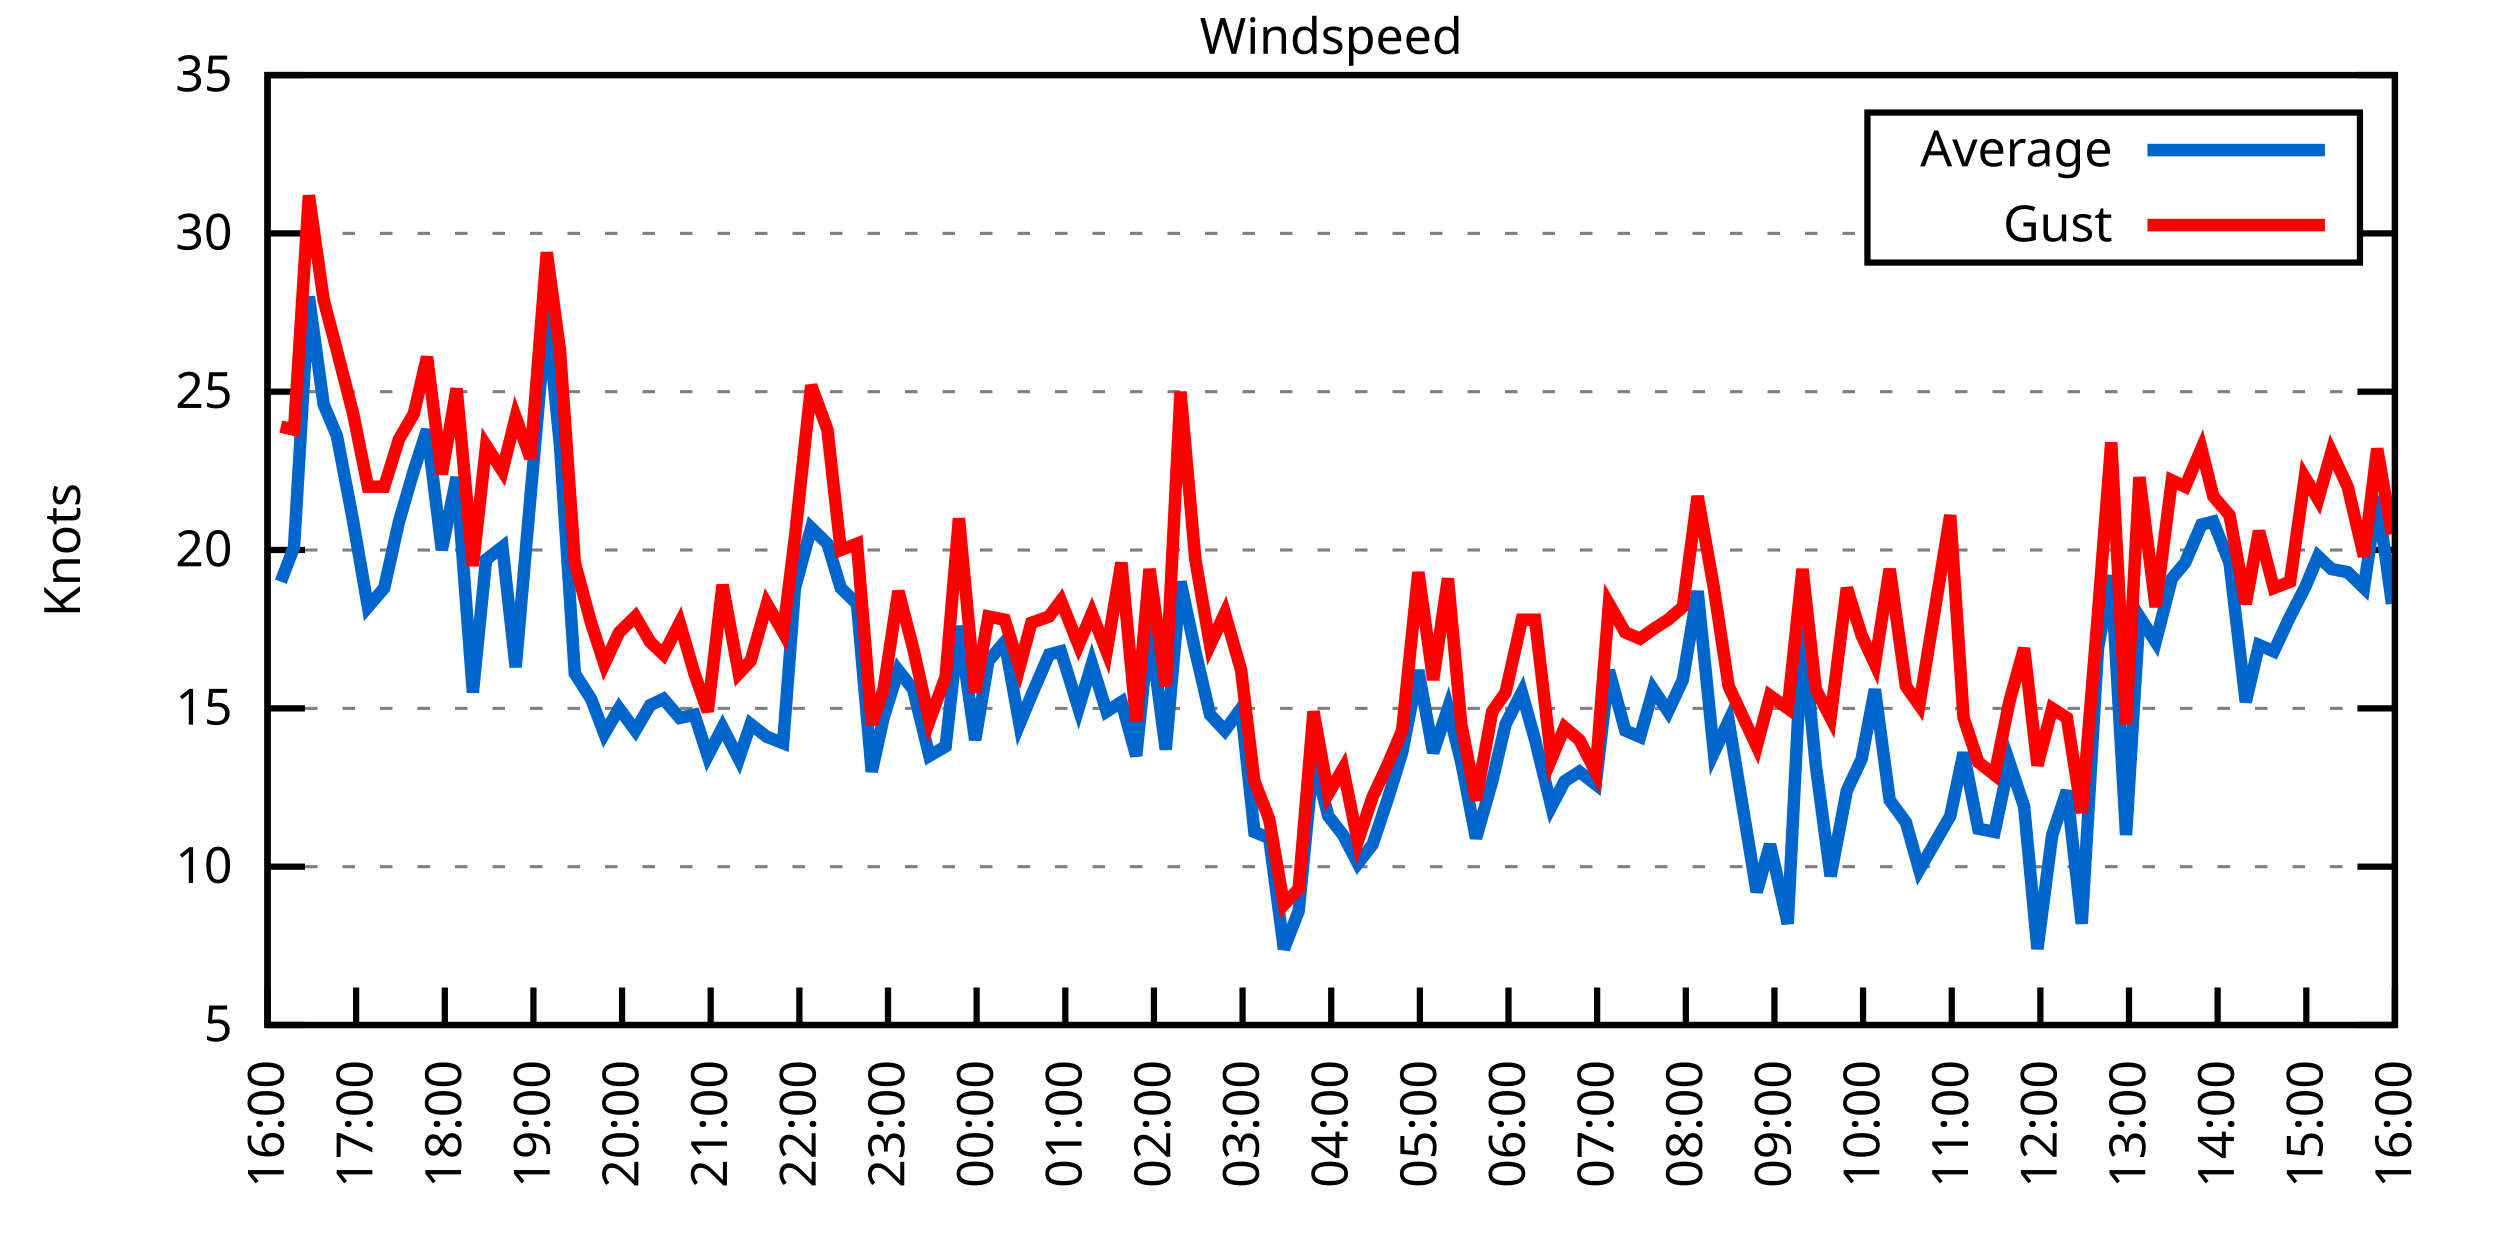
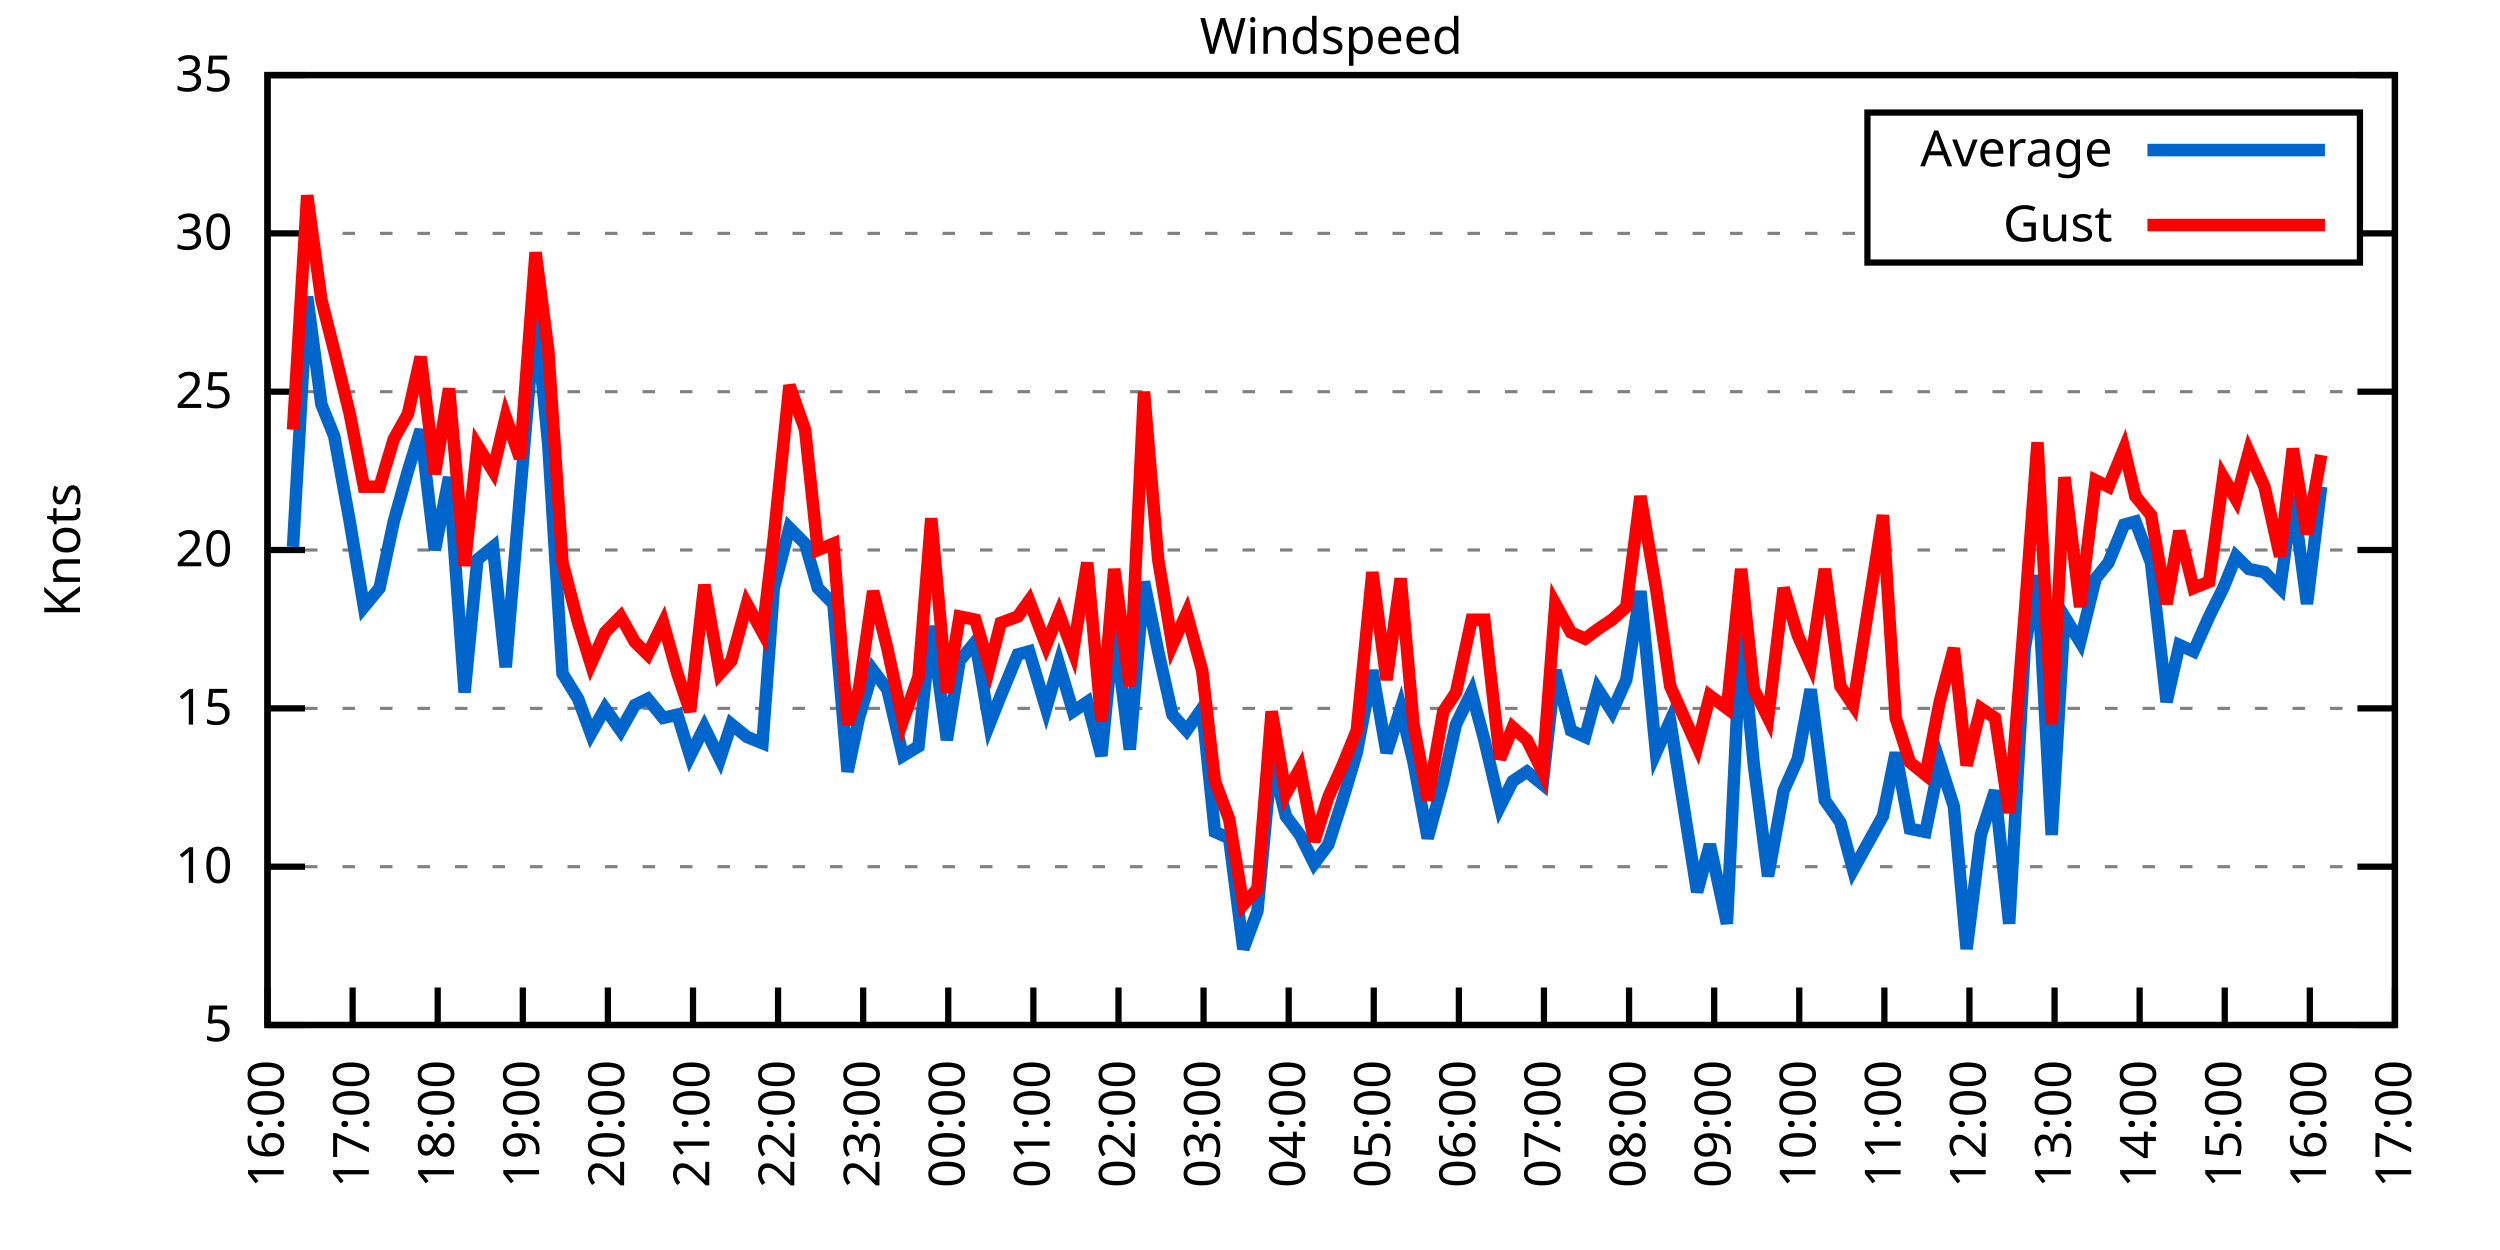
<svg xmlns="http://www.w3.org/2000/svg" xmlns:xlink="http://www.w3.org/1999/xlink" width="400" height="200" viewBox="0 0 400 200">
  <g id="gnuplot_canvas">
    <rect x="0" y="0" width="400" height="200" fill="none" />
    <defs>
      <circle id="gpDot" r="0.5" stroke-width="0.5" stroke="currentColor" />
      <path id="gpPt0" stroke-width="0.333" stroke="currentColor" d="M-1,0 h2 M0,-1 v2" />
      <path id="gpPt1" stroke-width="0.333" stroke="currentColor" d="M-1,-1 L1,1 M1,-1 L-1,1" />
      <path id="gpPt2" stroke-width="0.333" stroke="currentColor" d="M-1,0 L1,0 M0,-1 L0,1 M-1,-1 L1,1 M-1,1 L1,-1" />
      <rect id="gpPt3" stroke-width="0.333" stroke="currentColor" x="-1" y="-1" width="2" height="2" />
      <rect id="gpPt4" stroke-width="0.333" stroke="currentColor" fill="currentColor" x="-1" y="-1" width="2" height="2" />
      <circle id="gpPt5" stroke-width="0.333" stroke="currentColor" cx="0" cy="0" r="1" />
      <use xlink:href="#gpPt5" id="gpPt6" fill="currentColor" stroke="none" />
      <path id="gpPt7" stroke-width="0.333" stroke="currentColor" d="M0,-1.33 L-1.33,0.67 L1.33,0.67 z" />
      <use xlink:href="#gpPt7" id="gpPt8" fill="currentColor" stroke="none" />
      <use xlink:href="#gpPt7" id="gpPt9" stroke="currentColor" transform="rotate(180)" />
      <use xlink:href="#gpPt9" id="gpPt10" fill="currentColor" stroke="none" />
      <use xlink:href="#gpPt3" id="gpPt11" stroke="currentColor" transform="rotate(45)" />
      <use xlink:href="#gpPt11" id="gpPt12" fill="currentColor" stroke="none" />
      <path id="gpPt13" stroke-width="0.333" stroke="currentColor" d="M0,1.330 L1.265,0.411 L0.782,-1.067 L-0.782,-1.076 L-1.265,0.411 z" />
      <use xlink:href="#gpPt13" id="gpPt14" fill="currentColor" stroke="none" />
      <filter id="textbox" filterUnits="objectBoundingBox" x="0" y="0" height="1" width="1">
        <feFlood flood-color="white" flood-opacity="1" result="bgnd" />
        <feComposite in="SourceGraphic" in2="bgnd" operator="atop" />
      </filter>
      <filter id="greybox" filterUnits="objectBoundingBox" x="0" y="0" height="1" width="1">
        <feFlood flood-color="lightgrey" flood-opacity="1" result="grey" />
        <feComposite in="SourceGraphic" in2="grey" operator="atop" />
      </filter>
    </defs>
    <g fill="none" color="white" stroke="currentColor" stroke-width="1.00" stroke-linecap="butt" stroke-linejoin="miter">
</g>
    <g fill="none" color="black" stroke="currentColor" stroke-width="1.00" stroke-linecap="butt" stroke-linejoin="miter">
      <g stroke="none" shape-rendering="crispEdges">
        <polygon fill="rgb(255, 255, 255)" points="42.80,164.00 383.18,164.00 383.18,12.02 42.80,12.02 " />
      </g>
    </g>
    <g fill="none" color="black" stroke="currentColor" stroke-width="1.00" stroke-linecap="butt" stroke-linejoin="miter">
</g>
    <g fill="none" color="black" stroke="black" stroke-width="0.50" stroke-linecap="butt" stroke-linejoin="miter">
</g>
    <g fill="none" color="gray" stroke="currentColor" stroke-width="0.50" stroke-linecap="butt" stroke-linejoin="miter">
      <path stroke="gray" stroke-dasharray="2,4" class="gridline" d="M42.80,164.00 L383.19,164.00  " />
    </g>
    <g fill="none" color="gray" stroke="gray" stroke-width="1.00" stroke-linecap="butt" stroke-linejoin="miter">
</g>
    <g fill="none" color="black" stroke="currentColor" stroke-width="1.00" stroke-linecap="butt" stroke-linejoin="miter">
      <path stroke="black" d="M42.80,164.00 L48.80,164.00 M383.19,164.00 L377.19,164.00  " />
      <g transform="translate(37.20,166.60)" stroke="none" fill="black" font-family="Sans" font-size="8.00" text-anchor="end">
        <text>
          <tspan font-family="Sans"> 5</tspan>
        </text>
      </g>
    </g>
    <g fill="none" color="black" stroke="currentColor" stroke-width="1.00" stroke-linecap="butt" stroke-linejoin="miter">
</g>
    <g fill="none" color="black" stroke="black" stroke-width="0.50" stroke-linecap="butt" stroke-linejoin="miter">
</g>
    <g fill="none" color="gray" stroke="currentColor" stroke-width="0.50" stroke-linecap="butt" stroke-linejoin="miter">
      <path stroke="gray" stroke-dasharray="2,4" class="gridline" d="M42.80,138.67 L383.19,138.67  " />
    </g>
    <g fill="none" color="gray" stroke="gray" stroke-width="1.00" stroke-linecap="butt" stroke-linejoin="miter">
</g>
    <g fill="none" color="black" stroke="currentColor" stroke-width="1.00" stroke-linecap="butt" stroke-linejoin="miter">
      <path stroke="black" d="M42.80,138.67 L48.80,138.67 M383.19,138.67 L377.19,138.67  " />
      <g transform="translate(37.20,141.27)" stroke="none" fill="black" font-family="Sans" font-size="8.00" text-anchor="end">
        <text>
          <tspan font-family="Sans"> 10</tspan>
        </text>
      </g>
    </g>
    <g fill="none" color="black" stroke="currentColor" stroke-width="1.00" stroke-linecap="butt" stroke-linejoin="miter">
</g>
    <g fill="none" color="black" stroke="black" stroke-width="0.50" stroke-linecap="butt" stroke-linejoin="miter">
</g>
    <g fill="none" color="gray" stroke="currentColor" stroke-width="0.50" stroke-linecap="butt" stroke-linejoin="miter">
      <path stroke="gray" stroke-dasharray="2,4" class="gridline" d="M42.80,113.34 L383.19,113.34  " />
    </g>
    <g fill="none" color="gray" stroke="gray" stroke-width="1.00" stroke-linecap="butt" stroke-linejoin="miter">
</g>
    <g fill="none" color="black" stroke="currentColor" stroke-width="1.00" stroke-linecap="butt" stroke-linejoin="miter">
      <path stroke="black" d="M42.80,113.34 L48.80,113.34 M383.19,113.34 L377.19,113.34  " />
      <g transform="translate(37.20,115.94)" stroke="none" fill="black" font-family="Sans" font-size="8.00" text-anchor="end">
        <text>
          <tspan font-family="Sans"> 15</tspan>
        </text>
      </g>
    </g>
    <g fill="none" color="black" stroke="currentColor" stroke-width="1.00" stroke-linecap="butt" stroke-linejoin="miter">
</g>
    <g fill="none" color="black" stroke="black" stroke-width="0.50" stroke-linecap="butt" stroke-linejoin="miter">
</g>
    <g fill="none" color="gray" stroke="currentColor" stroke-width="0.50" stroke-linecap="butt" stroke-linejoin="miter">
      <path stroke="gray" stroke-dasharray="2,4" class="gridline" d="M42.80,88.00 L383.19,88.00  " />
    </g>
    <g fill="none" color="gray" stroke="gray" stroke-width="1.00" stroke-linecap="butt" stroke-linejoin="miter">
</g>
    <g fill="none" color="black" stroke="currentColor" stroke-width="1.00" stroke-linecap="butt" stroke-linejoin="miter">
      <path stroke="black" d="M42.80,88.00 L48.80,88.00 M383.19,88.00 L377.19,88.00  " />
      <g transform="translate(37.20,90.60)" stroke="none" fill="black" font-family="Sans" font-size="8.00" text-anchor="end">
        <text>
          <tspan font-family="Sans"> 20</tspan>
        </text>
      </g>
    </g>
    <g fill="none" color="black" stroke="currentColor" stroke-width="1.00" stroke-linecap="butt" stroke-linejoin="miter">
</g>
    <g fill="none" color="black" stroke="black" stroke-width="0.50" stroke-linecap="butt" stroke-linejoin="miter">
</g>
    <g fill="none" color="gray" stroke="currentColor" stroke-width="0.50" stroke-linecap="butt" stroke-linejoin="miter">
      <path stroke="gray" stroke-dasharray="2,4" class="gridline" d="M42.80,62.67 L383.19,62.67  " />
    </g>
    <g fill="none" color="gray" stroke="gray" stroke-width="1.00" stroke-linecap="butt" stroke-linejoin="miter">
</g>
    <g fill="none" color="black" stroke="currentColor" stroke-width="1.00" stroke-linecap="butt" stroke-linejoin="miter">
      <path stroke="black" d="M42.80,62.67 L48.80,62.67 M383.19,62.67 L377.19,62.67  " />
      <g transform="translate(37.20,65.27)" stroke="none" fill="black" font-family="Sans" font-size="8.00" text-anchor="end">
        <text>
          <tspan font-family="Sans"> 25</tspan>
        </text>
      </g>
    </g>
    <g fill="none" color="black" stroke="currentColor" stroke-width="1.00" stroke-linecap="butt" stroke-linejoin="miter">
</g>
    <g fill="none" color="black" stroke="black" stroke-width="0.50" stroke-linecap="butt" stroke-linejoin="miter">
</g>
    <g fill="none" color="gray" stroke="currentColor" stroke-width="0.50" stroke-linecap="butt" stroke-linejoin="miter">
      <path stroke="gray" stroke-dasharray="2,4" class="gridline" d="M42.80,37.34 L298.79,37.34 M377.59,37.34 L383.19,37.34  " />
    </g>
    <g fill="none" color="gray" stroke="gray" stroke-width="1.00" stroke-linecap="butt" stroke-linejoin="miter">
</g>
    <g fill="none" color="black" stroke="currentColor" stroke-width="1.00" stroke-linecap="butt" stroke-linejoin="miter">
      <path stroke="black" d="M42.80,37.34 L48.80,37.34 M383.19,37.34 L377.19,37.34  " />
      <g transform="translate(37.20,39.94)" stroke="none" fill="black" font-family="Sans" font-size="8.00" text-anchor="end">
        <text>
          <tspan font-family="Sans"> 30</tspan>
        </text>
      </g>
    </g>
    <g fill="none" color="black" stroke="currentColor" stroke-width="1.00" stroke-linecap="butt" stroke-linejoin="miter">
</g>
    <g fill="none" color="black" stroke="black" stroke-width="0.50" stroke-linecap="butt" stroke-linejoin="miter">
</g>
    <g fill="none" color="gray" stroke="currentColor" stroke-width="0.50" stroke-linecap="butt" stroke-linejoin="miter">
      <path stroke="gray" stroke-dasharray="2,4" class="gridline" d="M42.80,12.01 L383.19,12.01  " />
    </g>
    <g fill="none" color="gray" stroke="gray" stroke-width="1.00" stroke-linecap="butt" stroke-linejoin="miter">
</g>
    <g fill="none" color="black" stroke="currentColor" stroke-width="1.00" stroke-linecap="butt" stroke-linejoin="miter">
      <path stroke="black" d="M42.80,12.01 L48.80,12.01 M383.19,12.01 L377.19,12.01  " />
      <g transform="translate(37.20,14.61)" stroke="none" fill="black" font-family="Sans" font-size="8.00" text-anchor="end">
        <text>
          <tspan font-family="Sans"> 35</tspan>
        </text>
      </g>
    </g>
    <g fill="none" color="black" stroke="currentColor" stroke-width="1.00" stroke-linecap="butt" stroke-linejoin="miter">
      <path stroke="black" d="M42.80,164.00 L42.80,158.00  " />
      <g transform="translate(45.40,169.60) rotate(270.00)" stroke="none" fill="black" font-family="Sans" font-size="8.00" text-anchor="end">
        <text>
          <tspan font-family="Sans">16:00</tspan>
        </text>
      </g>
    </g>
    <g fill="none" color="black" stroke="currentColor" stroke-width="1.00" stroke-linecap="butt" stroke-linejoin="miter">
-       <path stroke="black" d="M56.98,164.00 L56.98,158.00  " />
-       <g transform="translate(59.58,169.60) rotate(270.00)" stroke="none" fill="black" font-family="Sans" font-size="8.00" text-anchor="end">
+       <path stroke="black" d="M56.42,164.00 L56.42,158.00  " />
+       <g transform="translate(59.02,169.60) rotate(270.00)" stroke="none" fill="black" font-family="Sans" font-size="8.00" text-anchor="end">
        <text>
          <tspan font-family="Sans">17:00</tspan>
        </text>
      </g>
    </g>
    <g fill="none" color="black" stroke="currentColor" stroke-width="1.00" stroke-linecap="butt" stroke-linejoin="miter">
-       <path stroke="black" d="M71.17,164.00 L71.17,158.00  " />
-       <g transform="translate(73.77,169.60) rotate(270.00)" stroke="none" fill="black" font-family="Sans" font-size="8.00" text-anchor="end">
+       <path stroke="black" d="M70.03,164.00 L70.03,158.00  " />
+       <g transform="translate(72.63,169.60) rotate(270.00)" stroke="none" fill="black" font-family="Sans" font-size="8.00" text-anchor="end">
        <text>
          <tspan font-family="Sans">18:00</tspan>
        </text>
      </g>
    </g>
    <g fill="none" color="black" stroke="currentColor" stroke-width="1.00" stroke-linecap="butt" stroke-linejoin="miter">
-       <path stroke="black" d="M85.35,164.00 L85.35,158.00  " />
-       <g transform="translate(87.95,169.60) rotate(270.00)" stroke="none" fill="black" font-family="Sans" font-size="8.00" text-anchor="end">
+       <path stroke="black" d="M83.65,164.00 L83.65,158.00  " />
+       <g transform="translate(86.25,169.60) rotate(270.00)" stroke="none" fill="black" font-family="Sans" font-size="8.00" text-anchor="end">
        <text>
          <tspan font-family="Sans">19:00</tspan>
        </text>
      </g>
    </g>
    <g fill="none" color="black" stroke="currentColor" stroke-width="1.00" stroke-linecap="butt" stroke-linejoin="miter">
-       <path stroke="black" d="M99.53,164.00 L99.53,158.00  " />
-       <g transform="translate(102.13,169.60) rotate(270.00)" stroke="none" fill="black" font-family="Sans" font-size="8.00" text-anchor="end">
+       <path stroke="black" d="M97.26,164.00 L97.26,158.00  " />
+       <g transform="translate(99.86,169.60) rotate(270.00)" stroke="none" fill="black" font-family="Sans" font-size="8.00" text-anchor="end">
        <text>
          <tspan font-family="Sans">20:00</tspan>
        </text>
      </g>
    </g>
    <g fill="none" color="black" stroke="currentColor" stroke-width="1.00" stroke-linecap="butt" stroke-linejoin="miter">
-       <path stroke="black" d="M113.71,164.00 L113.71,158.00  " />
-       <g transform="translate(116.31,169.60) rotate(270.00)" stroke="none" fill="black" font-family="Sans" font-size="8.00" text-anchor="end">
+       <path stroke="black" d="M110.88,164.00 L110.88,158.00  " />
+       <g transform="translate(113.48,169.60) rotate(270.00)" stroke="none" fill="black" font-family="Sans" font-size="8.00" text-anchor="end">
        <text>
          <tspan font-family="Sans">21:00</tspan>
        </text>
      </g>
    </g>
    <g fill="none" color="black" stroke="currentColor" stroke-width="1.00" stroke-linecap="butt" stroke-linejoin="miter">
-       <path stroke="black" d="M127.90,164.00 L127.90,158.00  " />
-       <g transform="translate(130.50,169.60) rotate(270.00)" stroke="none" fill="black" font-family="Sans" font-size="8.00" text-anchor="end">
+       <path stroke="black" d="M124.49,164.00 L124.49,158.00  " />
+       <g transform="translate(127.09,169.60) rotate(270.00)" stroke="none" fill="black" font-family="Sans" font-size="8.00" text-anchor="end">
        <text>
          <tspan font-family="Sans">22:00</tspan>
        </text>
      </g>
    </g>
    <g fill="none" color="black" stroke="currentColor" stroke-width="1.00" stroke-linecap="butt" stroke-linejoin="miter">
-       <path stroke="black" d="M142.08,164.00 L142.08,158.00  " />
-       <g transform="translate(144.68,169.60) rotate(270.00)" stroke="none" fill="black" font-family="Sans" font-size="8.00" text-anchor="end">
+       <path stroke="black" d="M138.11,164.00 L138.11,158.00  " />
+       <g transform="translate(140.71,169.60) rotate(270.00)" stroke="none" fill="black" font-family="Sans" font-size="8.00" text-anchor="end">
        <text>
          <tspan font-family="Sans">23:00</tspan>
        </text>
      </g>
    </g>
    <g fill="none" color="black" stroke="currentColor" stroke-width="1.00" stroke-linecap="butt" stroke-linejoin="miter">
-       <path stroke="black" d="M156.26,164.00 L156.26,158.00  " />
-       <g transform="translate(158.86,169.60) rotate(270.00)" stroke="none" fill="black" font-family="Sans" font-size="8.00" text-anchor="end">
+       <path stroke="black" d="M151.72,164.00 L151.72,158.00  " />
+       <g transform="translate(154.32,169.60) rotate(270.00)" stroke="none" fill="black" font-family="Sans" font-size="8.00" text-anchor="end">
        <text>
          <tspan font-family="Sans">00:00</tspan>
        </text>
      </g>
    </g>
    <g fill="none" color="black" stroke="currentColor" stroke-width="1.00" stroke-linecap="butt" stroke-linejoin="miter">
-       <path stroke="black" d="M170.45,164.00 L170.45,158.00  " />
-       <g transform="translate(173.05,169.60) rotate(270.00)" stroke="none" fill="black" font-family="Sans" font-size="8.00" text-anchor="end">
+       <path stroke="black" d="M165.34,164.00 L165.34,158.00  " />
+       <g transform="translate(167.94,169.60) rotate(270.00)" stroke="none" fill="black" font-family="Sans" font-size="8.00" text-anchor="end">
        <text>
          <tspan font-family="Sans">01:00</tspan>
        </text>
      </g>
    </g>
    <g fill="none" color="black" stroke="currentColor" stroke-width="1.00" stroke-linecap="butt" stroke-linejoin="miter">
-       <path stroke="black" d="M184.63,164.00 L184.63,158.00  " />
-       <g transform="translate(187.23,169.60) rotate(270.00)" stroke="none" fill="black" font-family="Sans" font-size="8.00" text-anchor="end">
+       <path stroke="black" d="M178.96,164.00 L178.96,158.00  " />
+       <g transform="translate(181.56,169.60) rotate(270.00)" stroke="none" fill="black" font-family="Sans" font-size="8.00" text-anchor="end">
        <text>
          <tspan font-family="Sans">02:00</tspan>
        </text>
      </g>
    </g>
    <g fill="none" color="black" stroke="currentColor" stroke-width="1.00" stroke-linecap="butt" stroke-linejoin="miter">
-       <path stroke="black" d="M198.81,164.00 L198.81,158.00  " />
-       <g transform="translate(201.41,169.60) rotate(270.00)" stroke="none" fill="black" font-family="Sans" font-size="8.00" text-anchor="end">
+       <path stroke="black" d="M192.57,164.00 L192.57,158.00  " />
+       <g transform="translate(195.17,169.60) rotate(270.00)" stroke="none" fill="black" font-family="Sans" font-size="8.00" text-anchor="end">
        <text>
          <tspan font-family="Sans">03:00</tspan>
        </text>
      </g>
    </g>
    <g fill="none" color="black" stroke="currentColor" stroke-width="1.00" stroke-linecap="butt" stroke-linejoin="miter">
-       <path stroke="black" d="M213.00,164.00 L213.00,158.00  " />
-       <g transform="translate(215.60,169.60) rotate(270.00)" stroke="none" fill="black" font-family="Sans" font-size="8.00" text-anchor="end">
+       <path stroke="black" d="M206.19,164.00 L206.19,158.00  " />
+       <g transform="translate(208.79,169.60) rotate(270.00)" stroke="none" fill="black" font-family="Sans" font-size="8.00" text-anchor="end">
        <text>
          <tspan font-family="Sans">04:00</tspan>
        </text>
      </g>
    </g>
    <g fill="none" color="black" stroke="currentColor" stroke-width="1.00" stroke-linecap="butt" stroke-linejoin="miter">
-       <path stroke="black" d="M227.18,164.00 L227.18,158.00  " />
-       <g transform="translate(229.78,169.60) rotate(270.00)" stroke="none" fill="black" font-family="Sans" font-size="8.00" text-anchor="end">
+       <path stroke="black" d="M219.80,164.00 L219.80,158.00  " />
+       <g transform="translate(222.40,169.60) rotate(270.00)" stroke="none" fill="black" font-family="Sans" font-size="8.00" text-anchor="end">
        <text>
          <tspan font-family="Sans">05:00</tspan>
        </text>
      </g>
    </g>
    <g fill="none" color="black" stroke="currentColor" stroke-width="1.00" stroke-linecap="butt" stroke-linejoin="miter">
-       <path stroke="black" d="M241.36,164.00 L241.36,158.00  " />
-       <g transform="translate(243.96,169.60) rotate(270.00)" stroke="none" fill="black" font-family="Sans" font-size="8.00" text-anchor="end">
+       <path stroke="black" d="M233.42,164.00 L233.42,158.00  " />
+       <g transform="translate(236.02,169.60) rotate(270.00)" stroke="none" fill="black" font-family="Sans" font-size="8.00" text-anchor="end">
        <text>
          <tspan font-family="Sans">06:00</tspan>
        </text>
      </g>
    </g>
    <g fill="none" color="black" stroke="currentColor" stroke-width="1.00" stroke-linecap="butt" stroke-linejoin="miter">
-       <path stroke="black" d="M255.54,164.00 L255.54,158.00  " />
-       <g transform="translate(258.14,169.60) rotate(270.00)" stroke="none" fill="black" font-family="Sans" font-size="8.00" text-anchor="end">
+       <path stroke="black" d="M247.03,164.00 L247.03,158.00  " />
+       <g transform="translate(249.63,169.60) rotate(270.00)" stroke="none" fill="black" font-family="Sans" font-size="8.00" text-anchor="end">
        <text>
          <tspan font-family="Sans">07:00</tspan>
        </text>
      </g>
    </g>
    <g fill="none" color="black" stroke="currentColor" stroke-width="1.00" stroke-linecap="butt" stroke-linejoin="miter">
-       <path stroke="black" d="M269.73,164.00 L269.73,158.00  " />
-       <g transform="translate(272.33,169.60) rotate(270.00)" stroke="none" fill="black" font-family="Sans" font-size="8.00" text-anchor="end">
+       <path stroke="black" d="M260.65,164.00 L260.65,158.00  " />
+       <g transform="translate(263.25,169.60) rotate(270.00)" stroke="none" fill="black" font-family="Sans" font-size="8.00" text-anchor="end">
        <text>
          <tspan font-family="Sans">08:00</tspan>
        </text>
      </g>
    </g>
    <g fill="none" color="black" stroke="currentColor" stroke-width="1.00" stroke-linecap="butt" stroke-linejoin="miter">
-       <path stroke="black" d="M283.91,164.00 L283.91,158.00  " />
-       <g transform="translate(286.51,169.60) rotate(270.00)" stroke="none" fill="black" font-family="Sans" font-size="8.00" text-anchor="end">
+       <path stroke="black" d="M274.27,164.00 L274.27,158.00  " />
+       <g transform="translate(276.87,169.60) rotate(270.00)" stroke="none" fill="black" font-family="Sans" font-size="8.00" text-anchor="end">
        <text>
          <tspan font-family="Sans">09:00</tspan>
        </text>
      </g>
    </g>
    <g fill="none" color="black" stroke="currentColor" stroke-width="1.00" stroke-linecap="butt" stroke-linejoin="miter">
-       <path stroke="black" d="M298.09,164.00 L298.09,158.00  " />
-       <g transform="translate(300.69,169.60) rotate(270.00)" stroke="none" fill="black" font-family="Sans" font-size="8.00" text-anchor="end">
+       <path stroke="black" d="M287.88,164.00 L287.88,158.00  " />
+       <g transform="translate(290.48,169.60) rotate(270.00)" stroke="none" fill="black" font-family="Sans" font-size="8.00" text-anchor="end">
        <text>
          <tspan font-family="Sans">10:00</tspan>
        </text>
      </g>
    </g>
    <g fill="none" color="black" stroke="currentColor" stroke-width="1.00" stroke-linecap="butt" stroke-linejoin="miter">
-       <path stroke="black" d="M312.28,164.00 L312.28,158.00  " />
-       <g transform="translate(314.88,169.60) rotate(270.00)" stroke="none" fill="black" font-family="Sans" font-size="8.00" text-anchor="end">
+       <path stroke="black" d="M301.50,164.00 L301.50,158.00  " />
+       <g transform="translate(304.10,169.60) rotate(270.00)" stroke="none" fill="black" font-family="Sans" font-size="8.00" text-anchor="end">
        <text>
          <tspan font-family="Sans">11:00</tspan>
        </text>
      </g>
    </g>
    <g fill="none" color="black" stroke="currentColor" stroke-width="1.00" stroke-linecap="butt" stroke-linejoin="miter">
-       <path stroke="black" d="M326.46,164.00 L326.46,158.00  " />
-       <g transform="translate(329.06,169.60) rotate(270.00)" stroke="none" fill="black" font-family="Sans" font-size="8.00" text-anchor="end">
+       <path stroke="black" d="M315.11,164.00 L315.11,158.00  " />
+       <g transform="translate(317.71,169.60) rotate(270.00)" stroke="none" fill="black" font-family="Sans" font-size="8.00" text-anchor="end">
        <text>
          <tspan font-family="Sans">12:00</tspan>
        </text>
      </g>
    </g>
    <g fill="none" color="black" stroke="currentColor" stroke-width="1.00" stroke-linecap="butt" stroke-linejoin="miter">
-       <path stroke="black" d="M340.64,164.00 L340.64,158.00  " />
-       <g transform="translate(343.24,169.60) rotate(270.00)" stroke="none" fill="black" font-family="Sans" font-size="8.00" text-anchor="end">
+       <path stroke="black" d="M328.73,164.00 L328.73,158.00  " />
+       <g transform="translate(331.33,169.60) rotate(270.00)" stroke="none" fill="black" font-family="Sans" font-size="8.00" text-anchor="end">
        <text>
          <tspan font-family="Sans">13:00</tspan>
        </text>
      </g>
    </g>
    <g fill="none" color="black" stroke="currentColor" stroke-width="1.00" stroke-linecap="butt" stroke-linejoin="miter">
-       <path stroke="black" d="M354.82,164.00 L354.82,158.00  " />
-       <g transform="translate(357.42,169.60) rotate(270.00)" stroke="none" fill="black" font-family="Sans" font-size="8.00" text-anchor="end">
+       <path stroke="black" d="M342.34,164.00 L342.34,158.00  " />
+       <g transform="translate(344.94,169.60) rotate(270.00)" stroke="none" fill="black" font-family="Sans" font-size="8.00" text-anchor="end">
        <text>
          <tspan font-family="Sans">14:00</tspan>
        </text>
      </g>
    </g>
    <g fill="none" color="black" stroke="currentColor" stroke-width="1.00" stroke-linecap="butt" stroke-linejoin="miter">
-       <path stroke="black" d="M369.01,164.00 L369.01,158.00  " />
-       <g transform="translate(371.61,169.60) rotate(270.00)" stroke="none" fill="black" font-family="Sans" font-size="8.00" text-anchor="end">
+       <path stroke="black" d="M355.96,164.00 L355.96,158.00  " />
+       <g transform="translate(358.56,169.60) rotate(270.00)" stroke="none" fill="black" font-family="Sans" font-size="8.00" text-anchor="end">
        <text>
          <tspan font-family="Sans">15:00</tspan>
+         </text>
+       </g>
+     </g>
+     <g fill="none" color="black" stroke="currentColor" stroke-width="1.00" stroke-linecap="butt" stroke-linejoin="miter">
+       <path stroke="black" d="M369.57,164.00 L369.57,158.00  " />
+       <g transform="translate(372.17,169.60) rotate(270.00)" stroke="none" fill="black" font-family="Sans" font-size="8.00" text-anchor="end">
+         <text>
+           <tspan font-family="Sans">16:00</tspan>
        </text>
      </g>
    </g>
    <g fill="none" color="black" stroke="currentColor" stroke-width="1.00" stroke-linecap="butt" stroke-linejoin="miter">
      <path stroke="black" d="M383.19,164.00 L383.19,158.00  " />
      <g transform="translate(385.79,169.60) rotate(270.00)" stroke="none" fill="black" font-family="Sans" font-size="8.00" text-anchor="end">
        <text>
-           <tspan font-family="Sans">16:00</tspan>
+           <tspan font-family="Sans">17:00</tspan>
        </text>
      </g>
    </g>
    <g fill="none" color="black" stroke="currentColor" stroke-width="1.00" stroke-linecap="butt" stroke-linejoin="miter">
</g>
    <g fill="none" color="black" stroke="currentColor" stroke-width="1.00" stroke-linecap="butt" stroke-linejoin="miter">
      <path stroke="black" d="M42.80,12.01 L42.80,164.00 L383.19,164.00 L383.19,12.01 L42.80,12.01 Z  " />
    </g>
    <g fill="none" color="black" stroke="currentColor" stroke-width="1.00" stroke-linecap="butt" stroke-linejoin="miter">
</g>
    <g fill="none" color="black" stroke="currentColor" stroke-width="1.00" stroke-linecap="butt" stroke-linejoin="miter">
      <path stroke="black" d="M298.79,42.01 L298.79,18.01 L377.59,18.01 L377.59,42.01 L298.79,42.01 Z  " />
    </g>
    <g id="Windspeed_plot_1">
      <g fill="none" color="white" stroke="black" stroke-width="2.00" stroke-linecap="butt" stroke-linejoin="miter">
</g>
      <g fill="none" color="black" stroke="currentColor" stroke-width="2.00" stroke-linecap="butt" stroke-linejoin="miter">
        <g transform="translate(337.99,26.61)" stroke="none" fill="black" font-family="Sans" font-size="8.00" text-anchor="end">
          <text>
            <tspan font-family="Sans">Average</tspan>
          </text>
        </g>
      </g>
      <g fill="none" color="black" stroke="currentColor" stroke-width="2.00" stroke-linecap="butt" stroke-linejoin="miter">
-         <path stroke="rgb(  0, 102, 204)" d="M343.59,24.01 L371.99,24.01 M44.93,93.07 L47.05,87.50 L49.42,47.47 L51.78,64.70 L53.91,69.77 L56.51,83.45   L58.87,97.12 L61.47,94.08 L63.84,83.45 L66.20,75.34 L68.33,68.75 L70.69,88.00 L73.06,76.35 L75.66,110.80   L77.78,89.52 L80.38,87.50 L82.51,106.75 L84.88,79.39 L87.48,50.01 L89.60,71.29 L91.97,107.76 L94.57,111.82   L96.70,117.39 L99.06,113.34 L101.66,116.88 L104.02,112.83 L106.15,111.82 L108.75,114.86 L111.11,114.35 L113.24,120.94   L115.61,116.38 L118.21,121.44 L120.10,115.87 L122.70,117.90 L125.30,118.91 L127.19,94.08 L129.79,84.46 L132.39,86.99   L134.52,94.08 L137.12,96.62 L139.48,123.47 L141.37,114.86 L143.74,107.26 L146.10,110.30 L148.70,120.94 L151.30,119.42   L153.43,100.16 L156.03,118.40 L158.15,105.74 L160.75,102.70 L163.12,115.87 L165.01,111.31 L167.85,104.72 L169.74,104.22   L172.57,113.34 L174.70,106.24 L177.06,113.84 L179.43,112.32 L181.79,120.94 L183.92,100.16 L186.52,119.92 L188.88,93.07   L191.25,104.22 L193.61,114.35 L195.98,116.88 L198.58,113.34 L200.70,133.10 L203.07,134.11 L205.43,151.84 L207.79,145.76   L210.16,121.44 L212.52,130.56 L214.89,133.60 L217.25,138.16 L219.61,135.12 L221.98,128.03 L224.34,120.43 L226.94,107.26   L229.31,120.43 L231.67,113.34 L233.80,121.95 L236.16,134.11 L238.76,124.99 L240.89,115.87 L243.49,110.80 L245.62,118.40   L248.22,129.04 L250.34,124.99 L252.71,123.47 L255.31,125.50 L257.43,107.26 L260.04,116.88 L262.40,117.90 L264.53,110.30   L266.89,113.84 L269.25,108.78 L271.62,94.59 L274.22,120.43 L276.58,115.36 L281.07,142.72 L283.20,135.12 L286.04,147.79   L288.40,100.67 L290.53,122.46 L292.89,140.19 L295.49,126.51 L297.86,121.44 L299.98,110.30 L302.35,128.03 L304.95,131.58   L307.08,139.17 L312.04,130.56 L314.17,120.43 L316.53,132.59 L319.13,133.10 L321.49,121.95 L323.86,129.04 L325.99,151.84   L328.35,133.60 L330.71,126.51 L333.08,147.79 L335.68,103.71 L337.80,92.06 L340.17,133.60 L342.30,98.64 L344.90,102.70   L347.50,92.56 L349.62,90.03 L352.22,83.95 L354.12,83.45 L356.72,90.03 L359.32,112.32 L361.44,103.20 L363.81,104.22   L366.41,98.64 L368.77,94.08 L370.90,89.02 L373.03,91.04 L375.63,91.55 L378.23,94.08 L380.35,79.39 L382.72,96.62    " />
+         <path stroke="rgb(  0, 102, 204)" d="M343.59,24.01 L371.99,24.01 M46.88,87.50 L49.15,47.47 L51.42,64.70 L53.47,69.77 L55.96,83.45 L58.23,97.12   L60.73,94.08 L63.00,83.45 L65.27,75.34 L67.31,68.75 L69.58,88.00 L71.85,76.35 L74.34,110.80 L76.39,89.52   L78.88,87.50 L80.92,106.75 L83.19,79.39 L85.69,50.01 L87.73,71.29 L90.00,107.76 L92.50,111.82 L94.54,117.39   L96.81,113.34 L99.30,116.88 L101.57,112.83 L103.62,111.82 L106.11,114.86 L108.38,114.35 L110.42,120.94 L112.69,116.38   L115.19,121.44 L117.01,115.87 L119.50,117.90 L122.00,118.91 L123.81,94.08 L126.31,84.46 L128.81,86.99 L130.85,94.08   L133.34,96.62 L135.61,123.47 L137.43,114.86 L139.70,107.26 L141.97,110.30 L144.46,120.94 L146.96,119.42 L149.00,100.16   L151.50,118.40 L153.54,105.74 L156.04,102.70 L158.31,115.87 L160.12,111.31 L162.84,104.72 L164.66,104.22 L167.38,113.34   L169.43,106.24 L171.69,113.84 L173.96,112.32 L176.23,120.94 L178.28,100.16 L180.77,119.92 L183.04,93.07 L185.31,104.22   L187.58,114.35 L189.85,116.88 L192.34,113.34 L194.39,133.10 L196.66,134.11 L198.93,151.84 L201.19,145.76 L203.46,121.44   L205.73,130.56 L208.00,133.60 L210.27,138.16 L212.54,135.12 L214.81,128.03 L217.08,120.43 L219.58,107.26 L221.85,120.43   L224.11,113.34 L226.16,121.95 L228.43,134.11 L230.92,124.99 L232.96,115.87 L235.46,110.80 L237.50,118.40 L240.00,129.04   L242.04,124.99 L244.31,123.47 L246.81,125.50 L248.85,107.26 L251.35,116.88 L253.61,117.90 L255.66,110.30 L257.93,113.84   L260.20,108.78 L262.47,94.59 L264.96,120.43 L267.23,115.36 L271.54,142.72 L273.58,135.12 L276.31,147.79 L278.58,100.67   L280.62,122.46 L282.89,140.19 L285.38,126.51 L287.65,121.44 L289.70,110.30 L291.97,128.03 L294.46,131.58 L296.50,139.17   L301.27,130.56 L303.31,120.43 L305.58,132.59 L308.08,133.10 L310.35,121.95 L312.62,129.04 L314.66,151.84 L316.93,133.60   L319.20,126.51 L321.47,147.79 L323.96,103.71 L326.00,92.06 L328.27,133.60 L330.32,98.64 L332.81,102.70 L335.31,92.56   L337.35,90.03 L339.85,83.95 L341.66,83.45 L344.16,90.03 L346.65,112.32 L348.70,103.20 L350.97,104.22 L353.46,98.64   L355.73,94.08 L357.77,89.02 L359.82,91.04 L362.31,91.55 L364.81,94.08 L366.85,79.39 L369.12,96.62 L371.39,77.87    " />
      </g>
    </g>
    <g id="Windspeed_plot_2">
      <g fill="none" color="black" stroke="currentColor" stroke-width="2.00" stroke-linecap="butt" stroke-linejoin="miter">
        <g transform="translate(337.99,38.61)" stroke="none" fill="black" font-family="Sans" font-size="8.00" text-anchor="end">
          <text>
            <tspan font-family="Sans">Gust</tspan>
          </text>
        </g>
      </g>
      <g fill="none" color="black" stroke="currentColor" stroke-width="2.00" stroke-linecap="butt" stroke-linejoin="miter">
-         <path stroke="rgb(255,   0,   0)" d="M343.59,36.01 L371.99,36.01 M44.93,68.25 L47.05,68.75 L49.42,31.26 L51.78,47.98 L53.91,56.09 L56.51,66.22   L58.87,77.87 L61.47,77.87 L63.84,70.27 L66.20,66.22 L68.33,57.10 L70.69,75.85 L73.06,62.17 L75.66,90.54   L77.78,71.29 L80.38,75.34 L82.51,66.73 L84.88,73.31 L87.48,40.38 L89.60,56.09 L91.97,90.03 L94.57,99.66   L96.70,106.24 L99.06,101.18 L101.66,98.64 L104.02,102.70 L106.15,104.72 L108.75,99.66 L111.11,107.76 L113.24,113.84   L115.61,93.58 L118.21,107.76 L120.10,105.74 L122.70,96.62 L125.30,101.18 L127.19,85.98 L129.79,61.66 L132.39,68.75   L134.52,88.00 L137.12,86.99 L139.48,115.87 L141.37,110.30 L143.74,94.59 L146.10,103.71 L148.70,115.36 L151.30,108.27   L153.43,82.94 L156.03,110.80 L158.15,98.64 L160.75,99.15 L163.12,106.75 L165.01,99.66 L167.85,98.64 L169.74,96.11   L172.57,103.20 L174.70,98.14 L177.06,104.22 L179.43,90.03 L181.79,115.36 L183.92,91.04 L186.52,109.79 L188.88,62.67   L191.25,89.52 L193.61,103.20 L195.98,98.14 L198.58,107.26 L200.70,124.99 L203.07,131.07 L205.43,144.75 L207.79,142.21   L210.16,113.84 L212.52,127.02 L214.89,122.96 L217.25,134.62 L219.61,127.52 L221.98,122.46 L224.34,116.88 L226.94,91.55   L229.31,108.78 L231.67,92.56 L233.80,115.87 L236.16,128.03 L238.76,113.84 L240.89,110.80 L243.49,99.15 L245.62,99.15   L248.22,121.44 L250.34,116.38 L252.71,118.40 L255.31,123.47 L257.43,96.62 L260.04,101.18 L262.40,102.19 L264.53,100.67   L266.89,99.15 L269.25,97.12 L271.62,79.39 L274.22,94.08 L276.58,109.79 L281.07,119.42 L283.20,111.31 L286.04,113.34   L288.40,91.04 L290.53,110.30 L292.89,114.86 L295.49,94.08 L297.86,101.68 L299.98,106.24 L302.35,91.04 L304.95,109.79   L307.08,112.83 L312.04,82.43 L314.17,114.86 L316.53,121.95 L319.13,123.98 L321.49,112.32 L323.86,103.71 L325.99,122.46   L328.35,113.34 L330.71,114.86 L333.08,130.06 L335.68,98.14 L337.80,70.78 L340.17,115.87 L342.30,76.35 L344.90,97.12   L347.50,76.86 L349.62,77.87 L352.22,71.79 L354.12,79.39 L356.72,82.43 L359.32,96.62 L361.44,84.97 L363.81,94.08   L366.41,93.07 L368.77,76.35 L370.90,79.90 L373.03,72.30 L375.63,77.87 L378.23,89.02 L380.35,71.79 L382.72,85.47    " />
+         <path stroke="rgb(255,   0,   0)" d="M343.59,36.01 L371.99,36.01 M46.88,68.75 L49.15,31.26 L51.42,47.98 L53.47,56.09 L55.96,66.22 L58.23,77.87   L60.73,77.87 L63.00,70.27 L65.27,66.22 L67.31,57.10 L69.58,75.85 L71.85,62.17 L74.34,90.54 L76.39,71.29   L78.88,75.34 L80.92,66.73 L83.19,73.31 L85.69,40.38 L87.73,56.09 L90.00,90.03 L92.50,99.66 L94.54,106.24   L96.81,101.18 L99.30,98.64 L101.57,102.70 L103.62,104.72 L106.11,99.66 L108.38,107.76 L110.42,113.84 L112.69,93.58   L115.19,107.76 L117.01,105.74 L119.50,96.62 L122.00,101.18 L123.81,85.98 L126.31,61.66 L128.81,68.75 L130.85,88.00   L133.34,86.99 L135.61,115.87 L137.43,110.30 L139.70,94.59 L141.97,103.71 L144.46,115.36 L146.96,108.27 L149.00,82.94   L151.50,110.80 L153.54,98.64 L156.04,99.15 L158.31,106.75 L160.12,99.66 L162.84,98.64 L164.66,96.11 L167.38,103.20   L169.43,98.14 L171.69,104.22 L173.96,90.03 L176.23,115.36 L178.28,91.04 L180.77,109.79 L183.04,62.67 L185.31,89.52   L187.58,103.20 L189.85,98.14 L192.34,107.26 L194.39,124.99 L196.66,131.07 L198.93,144.75 L201.19,142.21 L203.46,113.84   L205.73,127.02 L208.00,122.96 L210.27,134.62 L212.54,127.52 L214.81,122.46 L217.08,116.88 L219.58,91.55 L221.85,108.78   L224.11,92.56 L226.16,115.87 L228.43,128.03 L230.92,113.84 L232.96,110.80 L235.46,99.15 L237.50,99.15 L240.00,121.44   L242.04,116.38 L244.31,118.40 L246.81,123.47 L248.85,96.62 L251.35,101.18 L253.61,102.19 L255.66,100.67 L257.93,99.15   L260.20,97.12 L262.47,79.39 L264.96,94.08 L267.23,109.79 L271.54,119.42 L273.58,111.31 L276.31,113.34 L278.58,91.04   L280.62,110.30 L282.89,114.86 L285.38,94.08 L287.65,101.68 L289.70,106.24 L291.97,91.04 L294.46,109.79 L296.50,112.83   L301.27,82.43 L303.31,114.86 L305.58,121.95 L308.08,123.98 L310.35,112.32 L312.62,103.71 L314.66,122.46 L316.93,113.34   L319.20,114.86 L321.47,130.06 L323.96,98.14 L326.00,70.78 L328.27,115.87 L330.32,76.35 L332.81,97.12 L335.31,76.86   L337.35,77.87 L339.85,71.79 L341.66,79.39 L344.16,82.43 L346.65,96.62 L348.70,84.97 L350.97,94.08 L353.46,93.07   L355.73,76.35 L357.77,79.90 L359.82,72.30 L362.31,77.87 L364.81,89.02 L366.85,71.79 L369.12,85.47 L371.39,72.81    " />
      </g>
    </g>
    <g fill="none" color="black" stroke="currentColor" stroke-width="2.00" stroke-linecap="butt" stroke-linejoin="miter">
</g>
    <g fill="none" color="black" stroke="black" stroke-width="1.00" stroke-linecap="butt" stroke-linejoin="miter">
</g>
    <g fill="none" color="black" stroke="currentColor" stroke-width="1.00" stroke-linecap="butt" stroke-linejoin="miter">
      <path stroke="black" d="M42.80,12.01 L42.80,164.00 L383.19,164.00 L383.19,12.01 L42.80,12.01 Z  " />
      <g transform="translate(12.80,88.01) rotate(270.00)" stroke="none" fill="black" font-family="Sans" font-size="8.00" text-anchor="middle">
        <text>
          <tspan font-family="Sans">Knots</tspan>
        </text>
      </g>
    </g>
    <g fill="none" color="black" stroke="currentColor" stroke-width="1.00" stroke-linecap="butt" stroke-linejoin="miter">
</g>
    <g fill="none" color="black" stroke="currentColor" stroke-width="1.00" stroke-linecap="butt" stroke-linejoin="miter">
      <g transform="translate(212.99,8.61)" stroke="none" fill="black" font-family="Sans" font-size="8.00" text-anchor="middle">
        <text>
          <tspan font-family="Sans">Windspeed</tspan>
        </text>
      </g>
    </g>
    <g fill="none" color="black" stroke="currentColor" stroke-width="1.00" stroke-linecap="butt" stroke-linejoin="miter">
</g>
  </g>
</svg>
